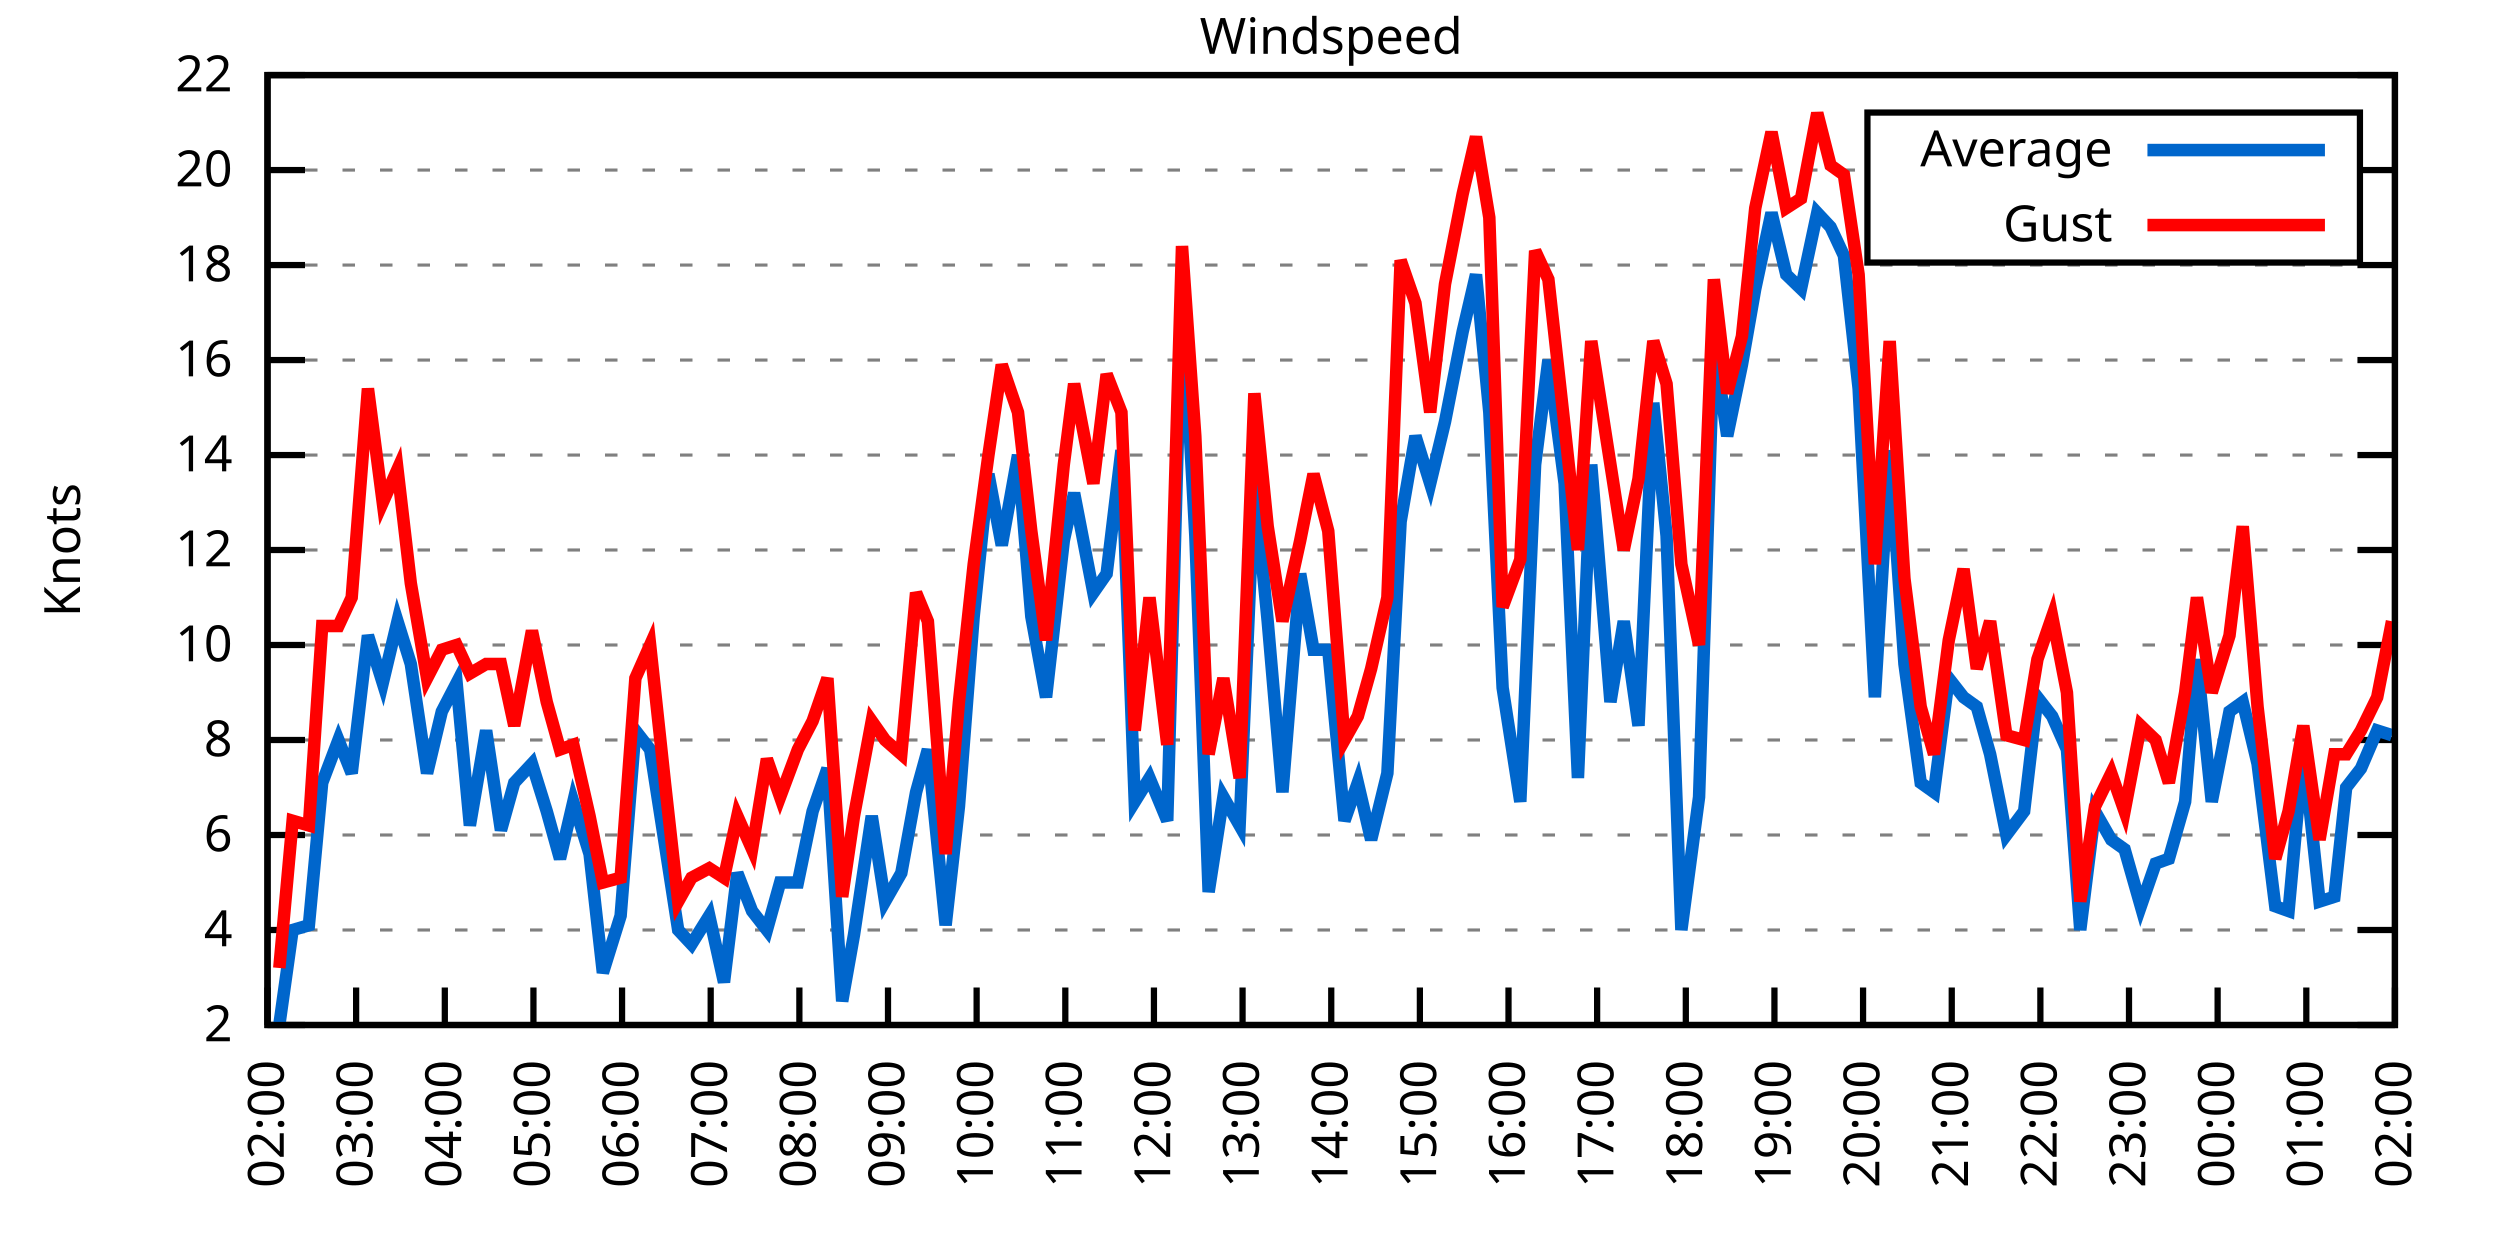
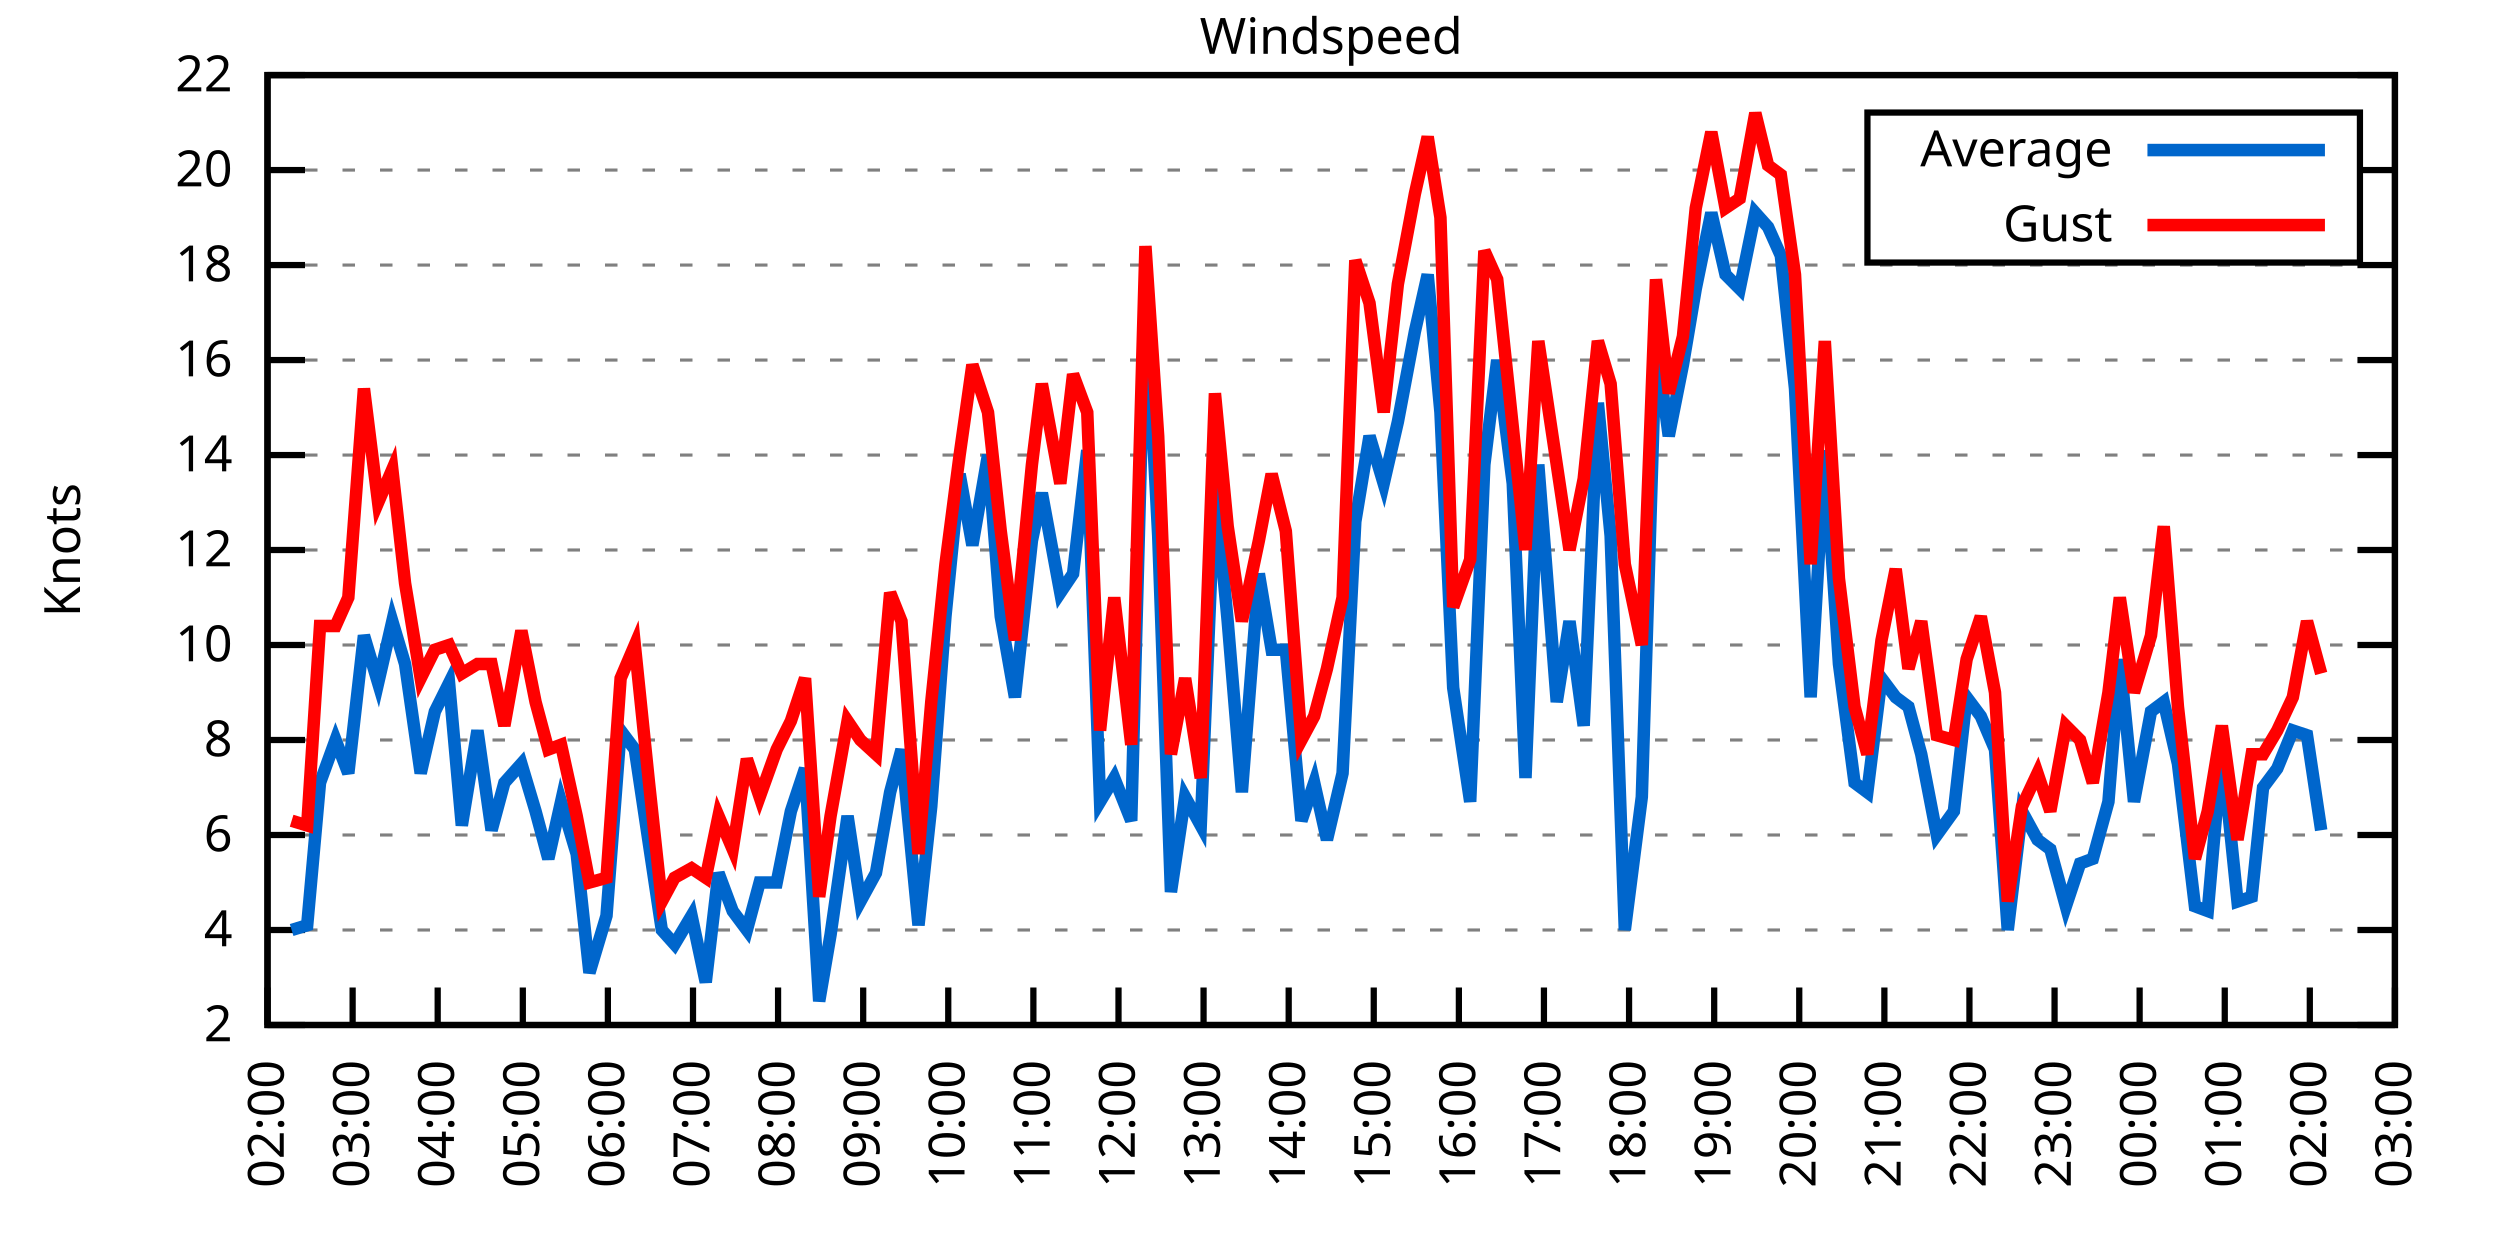
<svg xmlns="http://www.w3.org/2000/svg" xmlns:xlink="http://www.w3.org/1999/xlink" width="400" height="200" viewBox="0 0 400 200">
  <g id="gnuplot_canvas">
    <rect x="0" y="0" width="400" height="200" fill="none" />
    <defs>
      <circle id="gpDot" r="0.5" stroke-width="0.5" stroke="currentColor" />
      <path id="gpPt0" stroke-width="0.333" stroke="currentColor" d="M-1,0 h2 M0,-1 v2" />
      <path id="gpPt1" stroke-width="0.333" stroke="currentColor" d="M-1,-1 L1,1 M1,-1 L-1,1" />
      <path id="gpPt2" stroke-width="0.333" stroke="currentColor" d="M-1,0 L1,0 M0,-1 L0,1 M-1,-1 L1,1 M-1,1 L1,-1" />
      <rect id="gpPt3" stroke-width="0.333" stroke="currentColor" x="-1" y="-1" width="2" height="2" />
      <rect id="gpPt4" stroke-width="0.333" stroke="currentColor" fill="currentColor" x="-1" y="-1" width="2" height="2" />
      <circle id="gpPt5" stroke-width="0.333" stroke="currentColor" cx="0" cy="0" r="1" />
      <use xlink:href="#gpPt5" id="gpPt6" fill="currentColor" stroke="none" />
      <path id="gpPt7" stroke-width="0.333" stroke="currentColor" d="M0,-1.33 L-1.33,0.67 L1.33,0.67 z" />
      <use xlink:href="#gpPt7" id="gpPt8" fill="currentColor" stroke="none" />
      <use xlink:href="#gpPt7" id="gpPt9" stroke="currentColor" transform="rotate(180)" />
      <use xlink:href="#gpPt9" id="gpPt10" fill="currentColor" stroke="none" />
      <use xlink:href="#gpPt3" id="gpPt11" stroke="currentColor" transform="rotate(45)" />
      <use xlink:href="#gpPt11" id="gpPt12" fill="currentColor" stroke="none" />
      <path id="gpPt13" stroke-width="0.333" stroke="currentColor" d="M0,1.330 L1.265,0.411 L0.782,-1.067 L-0.782,-1.076 L-1.265,0.411 z" />
      <use xlink:href="#gpPt13" id="gpPt14" fill="currentColor" stroke="none" />
      <filter id="textbox" filterUnits="objectBoundingBox" x="0" y="0" height="1" width="1">
        <feFlood flood-color="white" flood-opacity="1" result="bgnd" />
        <feComposite in="SourceGraphic" in2="bgnd" operator="atop" />
      </filter>
      <filter id="greybox" filterUnits="objectBoundingBox" x="0" y="0" height="1" width="1">
        <feFlood flood-color="lightgrey" flood-opacity="1" result="grey" />
        <feComposite in="SourceGraphic" in2="grey" operator="atop" />
      </filter>
    </defs>
    <g fill="none" color="white" stroke="currentColor" stroke-width="1.00" stroke-linecap="butt" stroke-linejoin="miter">
</g>
    <g fill="none" color="black" stroke="currentColor" stroke-width="1.00" stroke-linecap="butt" stroke-linejoin="miter">
      <g stroke="none" shape-rendering="crispEdges">
        <polygon fill="rgb(255, 255, 255)" points="42.80,164.00 383.18,164.00 383.18,12.02 42.80,12.02 " />
      </g>
    </g>
    <g fill="none" color="black" stroke="currentColor" stroke-width="1.00" stroke-linecap="butt" stroke-linejoin="miter">
</g>
    <g fill="none" color="black" stroke="black" stroke-width="0.50" stroke-linecap="butt" stroke-linejoin="miter">
</g>
    <g fill="none" color="gray" stroke="currentColor" stroke-width="0.50" stroke-linecap="butt" stroke-linejoin="miter">
      <path stroke="gray" stroke-dasharray="2,4" class="gridline" d="M42.80,164.00 L383.19,164.00  " />
    </g>
    <g fill="none" color="gray" stroke="gray" stroke-width="1.00" stroke-linecap="butt" stroke-linejoin="miter">
</g>
    <g fill="none" color="black" stroke="currentColor" stroke-width="1.00" stroke-linecap="butt" stroke-linejoin="miter">
      <path stroke="black" d="M42.80,164.00 L48.80,164.00 M383.19,164.00 L377.19,164.00  " />
      <g transform="translate(37.20,166.60)" stroke="none" fill="black" font-family="Sans" font-size="8.00" text-anchor="end">
        <text>
          <tspan font-family="Sans"> 2</tspan>
        </text>
      </g>
    </g>
    <g fill="none" color="black" stroke="currentColor" stroke-width="1.00" stroke-linecap="butt" stroke-linejoin="miter">
</g>
    <g fill="none" color="black" stroke="black" stroke-width="0.50" stroke-linecap="butt" stroke-linejoin="miter">
</g>
    <g fill="none" color="gray" stroke="currentColor" stroke-width="0.50" stroke-linecap="butt" stroke-linejoin="miter">
      <path stroke="gray" stroke-dasharray="2,4" class="gridline" d="M42.80,148.80 L383.19,148.80  " />
    </g>
    <g fill="none" color="gray" stroke="gray" stroke-width="1.00" stroke-linecap="butt" stroke-linejoin="miter">
</g>
    <g fill="none" color="black" stroke="currentColor" stroke-width="1.00" stroke-linecap="butt" stroke-linejoin="miter">
      <path stroke="black" d="M42.80,148.80 L48.80,148.80 M383.19,148.80 L377.19,148.80  " />
      <g transform="translate(37.20,151.40)" stroke="none" fill="black" font-family="Sans" font-size="8.00" text-anchor="end">
        <text>
          <tspan font-family="Sans"> 4</tspan>
        </text>
      </g>
    </g>
    <g fill="none" color="black" stroke="currentColor" stroke-width="1.00" stroke-linecap="butt" stroke-linejoin="miter">
</g>
    <g fill="none" color="black" stroke="black" stroke-width="0.50" stroke-linecap="butt" stroke-linejoin="miter">
</g>
    <g fill="none" color="gray" stroke="currentColor" stroke-width="0.50" stroke-linecap="butt" stroke-linejoin="miter">
      <path stroke="gray" stroke-dasharray="2,4" class="gridline" d="M42.80,133.60 L383.19,133.60  " />
    </g>
    <g fill="none" color="gray" stroke="gray" stroke-width="1.00" stroke-linecap="butt" stroke-linejoin="miter">
</g>
    <g fill="none" color="black" stroke="currentColor" stroke-width="1.00" stroke-linecap="butt" stroke-linejoin="miter">
      <path stroke="black" d="M42.80,133.60 L48.80,133.60 M383.19,133.60 L377.19,133.60  " />
      <g transform="translate(37.20,136.20)" stroke="none" fill="black" font-family="Sans" font-size="8.00" text-anchor="end">
        <text>
          <tspan font-family="Sans"> 6</tspan>
        </text>
      </g>
    </g>
    <g fill="none" color="black" stroke="currentColor" stroke-width="1.00" stroke-linecap="butt" stroke-linejoin="miter">
</g>
    <g fill="none" color="black" stroke="black" stroke-width="0.50" stroke-linecap="butt" stroke-linejoin="miter">
</g>
    <g fill="none" color="gray" stroke="currentColor" stroke-width="0.50" stroke-linecap="butt" stroke-linejoin="miter">
      <path stroke="gray" stroke-dasharray="2,4" class="gridline" d="M42.80,118.40 L383.19,118.40  " />
    </g>
    <g fill="none" color="gray" stroke="gray" stroke-width="1.00" stroke-linecap="butt" stroke-linejoin="miter">
</g>
    <g fill="none" color="black" stroke="currentColor" stroke-width="1.00" stroke-linecap="butt" stroke-linejoin="miter">
      <path stroke="black" d="M42.80,118.40 L48.80,118.40 M383.19,118.40 L377.19,118.40  " />
      <g transform="translate(37.20,121.00)" stroke="none" fill="black" font-family="Sans" font-size="8.00" text-anchor="end">
        <text>
          <tspan font-family="Sans"> 8</tspan>
        </text>
      </g>
    </g>
    <g fill="none" color="black" stroke="currentColor" stroke-width="1.00" stroke-linecap="butt" stroke-linejoin="miter">
</g>
    <g fill="none" color="black" stroke="black" stroke-width="0.50" stroke-linecap="butt" stroke-linejoin="miter">
</g>
    <g fill="none" color="gray" stroke="currentColor" stroke-width="0.50" stroke-linecap="butt" stroke-linejoin="miter">
      <path stroke="gray" stroke-dasharray="2,4" class="gridline" d="M42.80,103.20 L383.19,103.20  " />
    </g>
    <g fill="none" color="gray" stroke="gray" stroke-width="1.00" stroke-linecap="butt" stroke-linejoin="miter">
</g>
    <g fill="none" color="black" stroke="currentColor" stroke-width="1.00" stroke-linecap="butt" stroke-linejoin="miter">
      <path stroke="black" d="M42.80,103.20 L48.80,103.20 M383.19,103.20 L377.19,103.20  " />
      <g transform="translate(37.20,105.80)" stroke="none" fill="black" font-family="Sans" font-size="8.00" text-anchor="end">
        <text>
          <tspan font-family="Sans"> 10</tspan>
        </text>
      </g>
    </g>
    <g fill="none" color="black" stroke="currentColor" stroke-width="1.00" stroke-linecap="butt" stroke-linejoin="miter">
</g>
    <g fill="none" color="black" stroke="black" stroke-width="0.50" stroke-linecap="butt" stroke-linejoin="miter">
</g>
    <g fill="none" color="gray" stroke="currentColor" stroke-width="0.50" stroke-linecap="butt" stroke-linejoin="miter">
      <path stroke="gray" stroke-dasharray="2,4" class="gridline" d="M42.80,88.00 L383.19,88.00  " />
    </g>
    <g fill="none" color="gray" stroke="gray" stroke-width="1.00" stroke-linecap="butt" stroke-linejoin="miter">
</g>
    <g fill="none" color="black" stroke="currentColor" stroke-width="1.00" stroke-linecap="butt" stroke-linejoin="miter">
      <path stroke="black" d="M42.80,88.00 L48.80,88.00 M383.19,88.00 L377.19,88.00  " />
      <g transform="translate(37.20,90.60)" stroke="none" fill="black" font-family="Sans" font-size="8.00" text-anchor="end">
        <text>
          <tspan font-family="Sans"> 12</tspan>
        </text>
      </g>
    </g>
    <g fill="none" color="black" stroke="currentColor" stroke-width="1.00" stroke-linecap="butt" stroke-linejoin="miter">
</g>
    <g fill="none" color="black" stroke="black" stroke-width="0.50" stroke-linecap="butt" stroke-linejoin="miter">
</g>
    <g fill="none" color="gray" stroke="currentColor" stroke-width="0.50" stroke-linecap="butt" stroke-linejoin="miter">
      <path stroke="gray" stroke-dasharray="2,4" class="gridline" d="M42.80,72.81 L383.19,72.81  " />
    </g>
    <g fill="none" color="gray" stroke="gray" stroke-width="1.00" stroke-linecap="butt" stroke-linejoin="miter">
</g>
    <g fill="none" color="black" stroke="currentColor" stroke-width="1.00" stroke-linecap="butt" stroke-linejoin="miter">
      <path stroke="black" d="M42.80,72.81 L48.80,72.81 M383.19,72.81 L377.19,72.81  " />
      <g transform="translate(37.20,75.41)" stroke="none" fill="black" font-family="Sans" font-size="8.00" text-anchor="end">
        <text>
          <tspan font-family="Sans"> 14</tspan>
        </text>
      </g>
    </g>
    <g fill="none" color="black" stroke="currentColor" stroke-width="1.00" stroke-linecap="butt" stroke-linejoin="miter">
</g>
    <g fill="none" color="black" stroke="black" stroke-width="0.50" stroke-linecap="butt" stroke-linejoin="miter">
</g>
    <g fill="none" color="gray" stroke="currentColor" stroke-width="0.50" stroke-linecap="butt" stroke-linejoin="miter">
      <path stroke="gray" stroke-dasharray="2,4" class="gridline" d="M42.80,57.61 L383.19,57.61  " />
    </g>
    <g fill="none" color="gray" stroke="gray" stroke-width="1.00" stroke-linecap="butt" stroke-linejoin="miter">
</g>
    <g fill="none" color="black" stroke="currentColor" stroke-width="1.00" stroke-linecap="butt" stroke-linejoin="miter">
      <path stroke="black" d="M42.80,57.61 L48.80,57.61 M383.19,57.61 L377.19,57.61  " />
      <g transform="translate(37.20,60.21)" stroke="none" fill="black" font-family="Sans" font-size="8.00" text-anchor="end">
        <text>
          <tspan font-family="Sans"> 16</tspan>
        </text>
      </g>
    </g>
    <g fill="none" color="black" stroke="currentColor" stroke-width="1.00" stroke-linecap="butt" stroke-linejoin="miter">
</g>
    <g fill="none" color="black" stroke="black" stroke-width="0.50" stroke-linecap="butt" stroke-linejoin="miter">
</g>
    <g fill="none" color="gray" stroke="currentColor" stroke-width="0.50" stroke-linecap="butt" stroke-linejoin="miter">
      <path stroke="gray" stroke-dasharray="2,4" class="gridline" d="M42.80,42.41 L383.19,42.41  " />
    </g>
    <g fill="none" color="gray" stroke="gray" stroke-width="1.00" stroke-linecap="butt" stroke-linejoin="miter">
</g>
    <g fill="none" color="black" stroke="currentColor" stroke-width="1.00" stroke-linecap="butt" stroke-linejoin="miter">
      <path stroke="black" d="M42.80,42.41 L48.80,42.41 M383.19,42.41 L377.19,42.41  " />
      <g transform="translate(37.20,45.01)" stroke="none" fill="black" font-family="Sans" font-size="8.00" text-anchor="end">
        <text>
          <tspan font-family="Sans"> 18</tspan>
        </text>
      </g>
    </g>
    <g fill="none" color="black" stroke="currentColor" stroke-width="1.00" stroke-linecap="butt" stroke-linejoin="miter">
</g>
    <g fill="none" color="black" stroke="black" stroke-width="0.50" stroke-linecap="butt" stroke-linejoin="miter">
</g>
    <g fill="none" color="gray" stroke="currentColor" stroke-width="0.50" stroke-linecap="butt" stroke-linejoin="miter">
      <path stroke="gray" stroke-dasharray="2,4" class="gridline" d="M42.80,27.21 L298.79,27.21 M377.59,27.21 L383.19,27.21  " />
    </g>
    <g fill="none" color="gray" stroke="gray" stroke-width="1.00" stroke-linecap="butt" stroke-linejoin="miter">
</g>
    <g fill="none" color="black" stroke="currentColor" stroke-width="1.00" stroke-linecap="butt" stroke-linejoin="miter">
      <path stroke="black" d="M42.80,27.21 L48.80,27.21 M383.19,27.21 L377.19,27.21  " />
      <g transform="translate(37.20,29.81)" stroke="none" fill="black" font-family="Sans" font-size="8.00" text-anchor="end">
        <text>
          <tspan font-family="Sans"> 20</tspan>
        </text>
      </g>
    </g>
    <g fill="none" color="black" stroke="currentColor" stroke-width="1.00" stroke-linecap="butt" stroke-linejoin="miter">
</g>
    <g fill="none" color="black" stroke="black" stroke-width="0.50" stroke-linecap="butt" stroke-linejoin="miter">
</g>
    <g fill="none" color="gray" stroke="currentColor" stroke-width="0.50" stroke-linecap="butt" stroke-linejoin="miter">
      <path stroke="gray" stroke-dasharray="2,4" class="gridline" d="M42.80,12.01 L383.19,12.01  " />
    </g>
    <g fill="none" color="gray" stroke="gray" stroke-width="1.00" stroke-linecap="butt" stroke-linejoin="miter">
</g>
    <g fill="none" color="black" stroke="currentColor" stroke-width="1.00" stroke-linecap="butt" stroke-linejoin="miter">
      <path stroke="black" d="M42.80,12.01 L48.80,12.01 M383.19,12.01 L377.19,12.01  " />
      <g transform="translate(37.20,14.61)" stroke="none" fill="black" font-family="Sans" font-size="8.00" text-anchor="end">
        <text>
          <tspan font-family="Sans"> 22</tspan>
        </text>
      </g>
    </g>
    <g fill="none" color="black" stroke="currentColor" stroke-width="1.00" stroke-linecap="butt" stroke-linejoin="miter">
      <path stroke="black" d="M42.80,164.00 L42.80,158.00  " />
      <g transform="translate(45.40,169.60) rotate(270.00)" stroke="none" fill="black" font-family="Sans" font-size="8.00" text-anchor="end">
        <text>
          <tspan font-family="Sans">02:00</tspan>
        </text>
      </g>
    </g>
    <g fill="none" color="black" stroke="currentColor" stroke-width="1.00" stroke-linecap="butt" stroke-linejoin="miter">
-       <path stroke="black" d="M56.98,164.00 L56.98,158.00  " />
-       <g transform="translate(59.58,169.60) rotate(270.00)" stroke="none" fill="black" font-family="Sans" font-size="8.00" text-anchor="end">
+       <path stroke="black" d="M56.42,164.00 L56.42,158.00  " />
+       <g transform="translate(59.02,169.60) rotate(270.00)" stroke="none" fill="black" font-family="Sans" font-size="8.00" text-anchor="end">
        <text>
          <tspan font-family="Sans">03:00</tspan>
        </text>
      </g>
    </g>
    <g fill="none" color="black" stroke="currentColor" stroke-width="1.00" stroke-linecap="butt" stroke-linejoin="miter">
-       <path stroke="black" d="M71.17,164.00 L71.17,158.00  " />
-       <g transform="translate(73.77,169.60) rotate(270.00)" stroke="none" fill="black" font-family="Sans" font-size="8.00" text-anchor="end">
+       <path stroke="black" d="M70.03,164.00 L70.03,158.00  " />
+       <g transform="translate(72.63,169.60) rotate(270.00)" stroke="none" fill="black" font-family="Sans" font-size="8.00" text-anchor="end">
        <text>
          <tspan font-family="Sans">04:00</tspan>
        </text>
      </g>
    </g>
    <g fill="none" color="black" stroke="currentColor" stroke-width="1.00" stroke-linecap="butt" stroke-linejoin="miter">
-       <path stroke="black" d="M85.35,164.00 L85.35,158.00  " />
-       <g transform="translate(87.95,169.60) rotate(270.00)" stroke="none" fill="black" font-family="Sans" font-size="8.00" text-anchor="end">
+       <path stroke="black" d="M83.65,164.00 L83.65,158.00  " />
+       <g transform="translate(86.25,169.60) rotate(270.00)" stroke="none" fill="black" font-family="Sans" font-size="8.00" text-anchor="end">
        <text>
          <tspan font-family="Sans">05:00</tspan>
        </text>
      </g>
    </g>
    <g fill="none" color="black" stroke="currentColor" stroke-width="1.00" stroke-linecap="butt" stroke-linejoin="miter">
-       <path stroke="black" d="M99.53,164.00 L99.53,158.00  " />
-       <g transform="translate(102.13,169.60) rotate(270.00)" stroke="none" fill="black" font-family="Sans" font-size="8.00" text-anchor="end">
+       <path stroke="black" d="M97.26,164.00 L97.26,158.00  " />
+       <g transform="translate(99.86,169.60) rotate(270.00)" stroke="none" fill="black" font-family="Sans" font-size="8.00" text-anchor="end">
        <text>
          <tspan font-family="Sans">06:00</tspan>
        </text>
      </g>
    </g>
    <g fill="none" color="black" stroke="currentColor" stroke-width="1.00" stroke-linecap="butt" stroke-linejoin="miter">
-       <path stroke="black" d="M113.71,164.00 L113.71,158.00  " />
-       <g transform="translate(116.31,169.60) rotate(270.00)" stroke="none" fill="black" font-family="Sans" font-size="8.00" text-anchor="end">
+       <path stroke="black" d="M110.88,164.00 L110.88,158.00  " />
+       <g transform="translate(113.48,169.60) rotate(270.00)" stroke="none" fill="black" font-family="Sans" font-size="8.00" text-anchor="end">
        <text>
          <tspan font-family="Sans">07:00</tspan>
        </text>
      </g>
    </g>
    <g fill="none" color="black" stroke="currentColor" stroke-width="1.00" stroke-linecap="butt" stroke-linejoin="miter">
-       <path stroke="black" d="M127.90,164.00 L127.90,158.00  " />
-       <g transform="translate(130.50,169.60) rotate(270.00)" stroke="none" fill="black" font-family="Sans" font-size="8.00" text-anchor="end">
+       <path stroke="black" d="M124.49,164.00 L124.49,158.00  " />
+       <g transform="translate(127.09,169.60) rotate(270.00)" stroke="none" fill="black" font-family="Sans" font-size="8.00" text-anchor="end">
        <text>
          <tspan font-family="Sans">08:00</tspan>
        </text>
      </g>
    </g>
    <g fill="none" color="black" stroke="currentColor" stroke-width="1.00" stroke-linecap="butt" stroke-linejoin="miter">
-       <path stroke="black" d="M142.08,164.00 L142.08,158.00  " />
-       <g transform="translate(144.68,169.60) rotate(270.00)" stroke="none" fill="black" font-family="Sans" font-size="8.00" text-anchor="end">
+       <path stroke="black" d="M138.11,164.00 L138.11,158.00  " />
+       <g transform="translate(140.71,169.60) rotate(270.00)" stroke="none" fill="black" font-family="Sans" font-size="8.00" text-anchor="end">
        <text>
          <tspan font-family="Sans">09:00</tspan>
        </text>
      </g>
    </g>
    <g fill="none" color="black" stroke="currentColor" stroke-width="1.00" stroke-linecap="butt" stroke-linejoin="miter">
-       <path stroke="black" d="M156.26,164.00 L156.26,158.00  " />
-       <g transform="translate(158.86,169.60) rotate(270.00)" stroke="none" fill="black" font-family="Sans" font-size="8.00" text-anchor="end">
+       <path stroke="black" d="M151.72,164.00 L151.72,158.00  " />
+       <g transform="translate(154.32,169.60) rotate(270.00)" stroke="none" fill="black" font-family="Sans" font-size="8.00" text-anchor="end">
        <text>
          <tspan font-family="Sans">10:00</tspan>
        </text>
      </g>
    </g>
    <g fill="none" color="black" stroke="currentColor" stroke-width="1.00" stroke-linecap="butt" stroke-linejoin="miter">
-       <path stroke="black" d="M170.45,164.00 L170.45,158.00  " />
-       <g transform="translate(173.05,169.60) rotate(270.00)" stroke="none" fill="black" font-family="Sans" font-size="8.00" text-anchor="end">
+       <path stroke="black" d="M165.34,164.00 L165.34,158.00  " />
+       <g transform="translate(167.94,169.60) rotate(270.00)" stroke="none" fill="black" font-family="Sans" font-size="8.00" text-anchor="end">
        <text>
          <tspan font-family="Sans">11:00</tspan>
        </text>
      </g>
    </g>
    <g fill="none" color="black" stroke="currentColor" stroke-width="1.00" stroke-linecap="butt" stroke-linejoin="miter">
-       <path stroke="black" d="M184.63,164.00 L184.63,158.00  " />
-       <g transform="translate(187.23,169.60) rotate(270.00)" stroke="none" fill="black" font-family="Sans" font-size="8.00" text-anchor="end">
+       <path stroke="black" d="M178.96,164.00 L178.96,158.00  " />
+       <g transform="translate(181.56,169.60) rotate(270.00)" stroke="none" fill="black" font-family="Sans" font-size="8.00" text-anchor="end">
        <text>
          <tspan font-family="Sans">12:00</tspan>
        </text>
      </g>
    </g>
    <g fill="none" color="black" stroke="currentColor" stroke-width="1.00" stroke-linecap="butt" stroke-linejoin="miter">
-       <path stroke="black" d="M198.81,164.00 L198.81,158.00  " />
-       <g transform="translate(201.41,169.60) rotate(270.00)" stroke="none" fill="black" font-family="Sans" font-size="8.00" text-anchor="end">
+       <path stroke="black" d="M192.57,164.00 L192.57,158.00  " />
+       <g transform="translate(195.17,169.60) rotate(270.00)" stroke="none" fill="black" font-family="Sans" font-size="8.00" text-anchor="end">
        <text>
          <tspan font-family="Sans">13:00</tspan>
        </text>
      </g>
    </g>
    <g fill="none" color="black" stroke="currentColor" stroke-width="1.00" stroke-linecap="butt" stroke-linejoin="miter">
-       <path stroke="black" d="M213.00,164.00 L213.00,158.00  " />
-       <g transform="translate(215.60,169.60) rotate(270.00)" stroke="none" fill="black" font-family="Sans" font-size="8.00" text-anchor="end">
+       <path stroke="black" d="M206.19,164.00 L206.19,158.00  " />
+       <g transform="translate(208.79,169.60) rotate(270.00)" stroke="none" fill="black" font-family="Sans" font-size="8.00" text-anchor="end">
        <text>
          <tspan font-family="Sans">14:00</tspan>
        </text>
      </g>
    </g>
    <g fill="none" color="black" stroke="currentColor" stroke-width="1.00" stroke-linecap="butt" stroke-linejoin="miter">
-       <path stroke="black" d="M227.18,164.00 L227.18,158.00  " />
-       <g transform="translate(229.78,169.60) rotate(270.00)" stroke="none" fill="black" font-family="Sans" font-size="8.00" text-anchor="end">
+       <path stroke="black" d="M219.80,164.00 L219.80,158.00  " />
+       <g transform="translate(222.40,169.60) rotate(270.00)" stroke="none" fill="black" font-family="Sans" font-size="8.00" text-anchor="end">
        <text>
          <tspan font-family="Sans">15:00</tspan>
        </text>
      </g>
    </g>
    <g fill="none" color="black" stroke="currentColor" stroke-width="1.00" stroke-linecap="butt" stroke-linejoin="miter">
-       <path stroke="black" d="M241.36,164.00 L241.36,158.00  " />
-       <g transform="translate(243.96,169.60) rotate(270.00)" stroke="none" fill="black" font-family="Sans" font-size="8.00" text-anchor="end">
+       <path stroke="black" d="M233.42,164.00 L233.42,158.00  " />
+       <g transform="translate(236.02,169.60) rotate(270.00)" stroke="none" fill="black" font-family="Sans" font-size="8.00" text-anchor="end">
        <text>
          <tspan font-family="Sans">16:00</tspan>
        </text>
      </g>
    </g>
    <g fill="none" color="black" stroke="currentColor" stroke-width="1.00" stroke-linecap="butt" stroke-linejoin="miter">
-       <path stroke="black" d="M255.54,164.00 L255.54,158.00  " />
-       <g transform="translate(258.14,169.60) rotate(270.00)" stroke="none" fill="black" font-family="Sans" font-size="8.00" text-anchor="end">
+       <path stroke="black" d="M247.03,164.00 L247.03,158.00  " />
+       <g transform="translate(249.63,169.60) rotate(270.00)" stroke="none" fill="black" font-family="Sans" font-size="8.00" text-anchor="end">
        <text>
          <tspan font-family="Sans">17:00</tspan>
        </text>
      </g>
    </g>
    <g fill="none" color="black" stroke="currentColor" stroke-width="1.00" stroke-linecap="butt" stroke-linejoin="miter">
-       <path stroke="black" d="M269.73,164.00 L269.73,158.00  " />
-       <g transform="translate(272.33,169.60) rotate(270.00)" stroke="none" fill="black" font-family="Sans" font-size="8.00" text-anchor="end">
+       <path stroke="black" d="M260.65,164.00 L260.65,158.00  " />
+       <g transform="translate(263.25,169.60) rotate(270.00)" stroke="none" fill="black" font-family="Sans" font-size="8.00" text-anchor="end">
        <text>
          <tspan font-family="Sans">18:00</tspan>
        </text>
      </g>
    </g>
    <g fill="none" color="black" stroke="currentColor" stroke-width="1.00" stroke-linecap="butt" stroke-linejoin="miter">
-       <path stroke="black" d="M283.91,164.00 L283.91,158.00  " />
-       <g transform="translate(286.51,169.60) rotate(270.00)" stroke="none" fill="black" font-family="Sans" font-size="8.00" text-anchor="end">
+       <path stroke="black" d="M274.27,164.00 L274.27,158.00  " />
+       <g transform="translate(276.87,169.60) rotate(270.00)" stroke="none" fill="black" font-family="Sans" font-size="8.00" text-anchor="end">
        <text>
          <tspan font-family="Sans">19:00</tspan>
        </text>
      </g>
    </g>
    <g fill="none" color="black" stroke="currentColor" stroke-width="1.00" stroke-linecap="butt" stroke-linejoin="miter">
-       <path stroke="black" d="M298.09,164.00 L298.09,158.00  " />
-       <g transform="translate(300.69,169.60) rotate(270.00)" stroke="none" fill="black" font-family="Sans" font-size="8.00" text-anchor="end">
+       <path stroke="black" d="M287.88,164.00 L287.88,158.00  " />
+       <g transform="translate(290.48,169.60) rotate(270.00)" stroke="none" fill="black" font-family="Sans" font-size="8.00" text-anchor="end">
        <text>
          <tspan font-family="Sans">20:00</tspan>
        </text>
      </g>
    </g>
    <g fill="none" color="black" stroke="currentColor" stroke-width="1.00" stroke-linecap="butt" stroke-linejoin="miter">
-       <path stroke="black" d="M312.28,164.00 L312.28,158.00  " />
-       <g transform="translate(314.88,169.60) rotate(270.00)" stroke="none" fill="black" font-family="Sans" font-size="8.00" text-anchor="end">
+       <path stroke="black" d="M301.50,164.00 L301.50,158.00  " />
+       <g transform="translate(304.10,169.60) rotate(270.00)" stroke="none" fill="black" font-family="Sans" font-size="8.00" text-anchor="end">
        <text>
          <tspan font-family="Sans">21:00</tspan>
        </text>
      </g>
    </g>
    <g fill="none" color="black" stroke="currentColor" stroke-width="1.00" stroke-linecap="butt" stroke-linejoin="miter">
-       <path stroke="black" d="M326.46,164.00 L326.46,158.00  " />
-       <g transform="translate(329.06,169.60) rotate(270.00)" stroke="none" fill="black" font-family="Sans" font-size="8.00" text-anchor="end">
+       <path stroke="black" d="M315.11,164.00 L315.11,158.00  " />
+       <g transform="translate(317.71,169.60) rotate(270.00)" stroke="none" fill="black" font-family="Sans" font-size="8.00" text-anchor="end">
        <text>
          <tspan font-family="Sans">22:00</tspan>
        </text>
      </g>
    </g>
    <g fill="none" color="black" stroke="currentColor" stroke-width="1.00" stroke-linecap="butt" stroke-linejoin="miter">
-       <path stroke="black" d="M340.64,164.00 L340.64,158.00  " />
-       <g transform="translate(343.24,169.60) rotate(270.00)" stroke="none" fill="black" font-family="Sans" font-size="8.00" text-anchor="end">
+       <path stroke="black" d="M328.73,164.00 L328.73,158.00  " />
+       <g transform="translate(331.33,169.60) rotate(270.00)" stroke="none" fill="black" font-family="Sans" font-size="8.00" text-anchor="end">
        <text>
          <tspan font-family="Sans">23:00</tspan>
        </text>
      </g>
    </g>
    <g fill="none" color="black" stroke="currentColor" stroke-width="1.00" stroke-linecap="butt" stroke-linejoin="miter">
-       <path stroke="black" d="M354.82,164.00 L354.82,158.00  " />
-       <g transform="translate(357.42,169.60) rotate(270.00)" stroke="none" fill="black" font-family="Sans" font-size="8.00" text-anchor="end">
+       <path stroke="black" d="M342.34,164.00 L342.34,158.00  " />
+       <g transform="translate(344.94,169.60) rotate(270.00)" stroke="none" fill="black" font-family="Sans" font-size="8.00" text-anchor="end">
        <text>
          <tspan font-family="Sans">00:00</tspan>
        </text>
      </g>
    </g>
    <g fill="none" color="black" stroke="currentColor" stroke-width="1.00" stroke-linecap="butt" stroke-linejoin="miter">
-       <path stroke="black" d="M369.01,164.00 L369.01,158.00  " />
-       <g transform="translate(371.61,169.60) rotate(270.00)" stroke="none" fill="black" font-family="Sans" font-size="8.00" text-anchor="end">
+       <path stroke="black" d="M355.96,164.00 L355.96,158.00  " />
+       <g transform="translate(358.56,169.60) rotate(270.00)" stroke="none" fill="black" font-family="Sans" font-size="8.00" text-anchor="end">
        <text>
          <tspan font-family="Sans">01:00</tspan>
+         </text>
+       </g>
+     </g>
+     <g fill="none" color="black" stroke="currentColor" stroke-width="1.00" stroke-linecap="butt" stroke-linejoin="miter">
+       <path stroke="black" d="M369.57,164.00 L369.57,158.00  " />
+       <g transform="translate(372.17,169.60) rotate(270.00)" stroke="none" fill="black" font-family="Sans" font-size="8.00" text-anchor="end">
+         <text>
+           <tspan font-family="Sans">02:00</tspan>
        </text>
      </g>
    </g>
    <g fill="none" color="black" stroke="currentColor" stroke-width="1.00" stroke-linecap="butt" stroke-linejoin="miter">
      <path stroke="black" d="M383.19,164.00 L383.19,158.00  " />
      <g transform="translate(385.79,169.60) rotate(270.00)" stroke="none" fill="black" font-family="Sans" font-size="8.00" text-anchor="end">
        <text>
-           <tspan font-family="Sans">02:00</tspan>
+           <tspan font-family="Sans">03:00</tspan>
        </text>
      </g>
    </g>
    <g fill="none" color="black" stroke="currentColor" stroke-width="1.00" stroke-linecap="butt" stroke-linejoin="miter">
</g>
    <g fill="none" color="black" stroke="currentColor" stroke-width="1.00" stroke-linecap="butt" stroke-linejoin="miter">
      <path stroke="black" d="M42.80,12.01 L42.80,164.00 L383.19,164.00 L383.19,12.01 L42.80,12.01 Z  " />
    </g>
    <g fill="none" color="black" stroke="currentColor" stroke-width="1.00" stroke-linecap="butt" stroke-linejoin="miter">
</g>
    <g fill="none" color="black" stroke="currentColor" stroke-width="1.00" stroke-linecap="butt" stroke-linejoin="miter">
      <path stroke="black" d="M298.79,42.01 L298.79,18.01 L377.59,18.01 L377.59,42.01 L298.79,42.01 Z  " />
    </g>
    <g id="Windspeed_plot_1">
      <g fill="none" color="white" stroke="black" stroke-width="2.00" stroke-linecap="butt" stroke-linejoin="miter">
</g>
      <g fill="none" color="black" stroke="currentColor" stroke-width="2.00" stroke-linecap="butt" stroke-linejoin="miter">
        <g transform="translate(337.99,26.61)" stroke="none" fill="black" font-family="Sans" font-size="8.00" text-anchor="end">
          <text>
            <tspan font-family="Sans">Average</tspan>
          </text>
        </g>
      </g>
      <g fill="none" color="black" stroke="currentColor" stroke-width="2.00" stroke-linecap="butt" stroke-linejoin="miter">
-         <path stroke="rgb(  0, 102, 204)" d="M343.59,24.01 L371.99,24.01 M44.69,164.00 L46.82,148.80 L49.42,148.04 L51.55,125.24 L54.15,118.40 L56.27,123.72   L58.87,101.68 L61.24,109.28 L63.60,99.40 L65.73,106.24 L68.33,123.72 L70.69,113.84 L73.06,109.28 L75.18,132.08   L77.78,116.88 L80.15,132.84 L82.28,125.24 L85.11,122.20 L87.48,129.80 L89.60,137.40 L91.73,128.28 L94.33,136.64   L96.46,155.64 L99.30,146.52 L101.66,116.88 L104.02,119.92 L106.39,135.12 L108.51,148.80 L110.64,151.08 L113.48,146.52   L115.84,157.16 L117.97,139.68 L120.33,145.76 L122.70,148.80 L124.82,141.20 L127.66,141.20 L130.02,129.80 L132.39,122.96   L134.75,160.20 L136.64,149.56 L139.48,130.56 L141.61,144.24 L144.21,139.68 L146.57,126.76 L148.46,119.92 L151.30,148.04   L153.43,129.04 L155.79,98.64 L158.15,75.85 L160.28,87.25 L162.88,72.81 L165.01,98.64 L167.37,111.56 L170.21,86.49   L171.86,78.89 L174.94,94.84 L177.06,91.80 L179.43,72.05 L181.56,128.28 L183.92,124.48 L186.76,131.32 L189.12,46.21   L191.25,85.73 L193.38,142.72 L195.74,127.52 L198.34,132.08 L200.70,77.37 L202.83,99.40 L205.19,126.76 L208.03,91.80   L210.16,103.96 L212.52,103.96 L215.12,131.32 L217.25,125.24 L219.38,134.36 L221.98,123.72 L224.10,83.45 L226.47,69.77   L228.83,77.37 L231.20,67.49 L234.03,53.05 L236.16,43.93 L238.29,65.97 L240.42,110.04 L243.25,128.28 L245.62,74.33   L247.74,57.61 L250.34,77.37 L252.47,124.48 L254.60,74.33 L257.67,112.32 L259.80,99.40 L262.16,116.12 L264.53,64.45   L266.65,85.73 L269.02,148.80 L271.85,127.52 L274.22,54.57 L276.35,69.77 L278.71,58.37 L280.84,46.21 L283.44,34.05   L285.80,43.93 L288.16,46.21 L290.76,34.05 L292.89,36.33 L295.02,40.89 L297.38,62.17 L299.98,111.56 L302.35,72.05   L304.71,106.24 L307.31,125.24 L309.44,126.76 L311.80,108.52 L314.17,111.56 L316.29,113.08 L318.42,120.68 L321.02,133.60   L323.86,129.80 L325.99,111.56 L328.35,114.60 L330.71,119.92 L332.84,148.80 L335.20,129.80 L337.80,134.36 L339.93,135.88   L342.53,145.00 L344.90,138.16 L347.02,137.40 L349.62,128.28 L351.51,105.48 L353.88,128.28 L356.72,113.84 L358.84,112.32   L361.21,122.20 L364.04,145.00 L366.17,145.76 L368.53,119.92 L371.13,144.24 L373.50,143.48 L375.39,126.00 L377.75,122.96   L380.35,116.88 L382.72,117.64  " />
+         <path stroke="rgb(  0, 102, 204)" d="M343.59,24.01 L371.99,24.01 M46.66,148.80 L49.15,148.04 L51.20,125.24 L53.69,118.40 L55.73,123.72 L58.23,101.68   L60.50,109.28 L62.77,99.40 L64.81,106.24 L67.31,123.72 L69.58,113.84 L71.85,109.28 L73.89,132.08 L76.39,116.88   L78.65,132.84 L80.70,125.24 L83.42,122.20 L85.69,129.80 L87.73,137.40 L89.77,128.28 L92.27,136.64 L94.31,155.64   L97.04,146.52 L99.30,116.88 L101.57,119.92 L103.84,135.12 L105.89,148.80 L107.93,151.08 L110.65,146.52 L112.92,157.16   L114.96,139.68 L117.23,145.76 L119.50,148.80 L121.54,141.20 L124.27,141.20 L126.54,129.80 L128.81,122.96 L131.07,160.20   L132.89,149.56 L135.61,130.56 L137.66,144.24 L140.15,139.68 L142.42,126.76 L144.24,119.92 L146.96,148.04 L149.00,129.04   L151.27,98.64 L153.54,75.85 L155.58,87.25 L158.08,72.81 L160.12,98.64 L162.39,111.56 L165.11,86.49 L166.70,78.89   L169.65,94.84 L171.69,91.80 L173.96,72.05 L176.01,128.28 L178.28,124.48 L181.00,131.32 L183.27,46.21 L185.31,85.73   L187.35,142.72 L189.62,127.52 L192.12,132.08 L194.39,77.37 L196.43,99.40 L198.70,126.76 L201.42,91.80 L203.46,103.96   L205.73,103.96 L208.23,131.32 L210.27,125.24 L212.31,134.36 L214.81,123.72 L216.85,83.45 L219.12,69.77 L221.39,77.37   L223.66,67.49 L226.38,53.05 L228.43,43.93 L230.47,65.97 L232.51,110.04 L235.23,128.28 L237.50,74.33 L239.55,57.61   L242.04,77.37 L244.08,124.48 L246.13,74.33 L249.08,112.32 L251.12,99.40 L253.39,116.12 L255.66,64.45 L257.70,85.73   L259.97,148.80 L262.69,127.52 L264.96,54.57 L267.00,69.77 L269.27,58.37 L271.32,46.21 L273.81,34.05 L276.08,43.93   L278.35,46.21 L280.85,34.05 L282.89,36.33 L284.93,40.89 L287.20,62.17 L289.70,111.56 L291.97,72.05 L294.23,106.24   L296.73,125.24 L298.77,126.76 L301.04,108.52 L303.31,111.56 L305.35,113.08 L307.40,120.68 L309.89,133.60 L312.62,129.80   L314.66,111.56 L316.93,114.60 L319.20,119.92 L321.24,148.80 L323.51,129.80 L326.00,134.36 L328.05,135.88 L330.54,145.00   L332.81,138.16 L334.85,137.40 L337.35,128.28 L339.17,105.48 L341.44,128.28 L344.16,113.84 L346.20,112.32 L348.47,122.20   L351.19,145.00 L353.24,145.76 L355.50,119.92 L358.00,144.24 L360.27,143.48 L362.09,126.00 L364.36,122.96 L366.85,116.88   L369.12,117.64 L371.39,132.84  " />
      </g>
    </g>
    <g id="Windspeed_plot_2">
      <g fill="none" color="black" stroke="currentColor" stroke-width="2.00" stroke-linecap="butt" stroke-linejoin="miter">
        <g transform="translate(337.99,38.61)" stroke="none" fill="black" font-family="Sans" font-size="8.00" text-anchor="end">
          <text>
            <tspan font-family="Sans">Gust</tspan>
          </text>
        </g>
      </g>
      <g fill="none" color="black" stroke="currentColor" stroke-width="2.00" stroke-linecap="butt" stroke-linejoin="miter">
-         <path stroke="rgb(255,   0,   0)" d="M343.59,36.01 L371.99,36.01 M44.69,154.88 L46.82,131.32 L49.42,132.08 L51.55,100.16 L54.15,100.16 L56.27,95.60   L58.87,62.17 L61.24,80.41 L63.60,75.09 L65.73,93.32 L68.33,108.52 L70.69,103.96 L73.06,103.20 L75.18,107.76   L77.78,106.24 L80.15,106.24 L82.28,116.12 L85.11,100.92 L87.48,112.32 L89.60,119.92 L91.73,119.16 L94.33,130.56   L96.46,141.20 L99.30,140.44 L101.66,108.52 L104.02,103.20 L106.39,125.24 L108.51,144.24 L110.64,140.44 L113.48,138.92   L115.84,140.44 L117.97,130.56 L120.33,135.88 L122.70,121.44 L124.82,127.52 L127.66,119.92 L130.02,115.36 L132.39,108.52   L134.75,143.48 L136.64,130.56 L139.48,115.36 L141.61,118.40 L144.21,120.68 L146.57,94.84 L148.46,99.40 L151.30,136.64   L153.43,112.32 L155.79,90.28 L158.15,72.81 L160.28,58.37 L162.88,65.97 L165.01,84.97 L167.37,102.44 L170.21,74.33   L171.86,61.41 L174.94,77.37 L177.06,59.89 L179.43,65.97 L181.56,116.88 L183.92,95.60 L186.76,119.16 L189.12,39.37   L191.25,69.77 L193.38,120.68 L195.74,108.52 L198.34,124.48 L200.70,62.93 L202.83,84.21 L205.19,99.40 L208.03,86.49   L210.16,75.85 L212.52,84.97 L215.12,118.40 L217.25,114.60 L219.38,107.00 L221.98,95.60 L224.10,41.65 L226.47,48.49   L228.83,65.97 L231.20,45.45 L234.03,31.01 L236.16,21.89 L238.29,34.81 L240.42,97.12 L243.25,89.52 L245.62,40.13   L247.74,44.69 L250.34,68.25 L252.47,88.00 L254.60,54.57 L257.67,74.33 L259.80,88.00 L262.16,76.61 L264.53,54.57   L266.65,61.41 L269.02,90.28 L271.85,103.20 L274.22,44.69 L276.35,62.93 L278.71,53.81 L280.84,33.29 L283.44,21.13   L285.80,33.29 L288.16,31.77 L290.76,18.09 L292.89,26.45 L295.02,27.97 L297.38,43.93 L299.98,90.28 L302.35,54.57   L304.71,92.56 L307.31,113.08 L309.44,120.68 L311.80,102.44 L314.17,91.04 L316.29,107.00 L318.42,99.40 L321.02,117.64   L323.86,118.40 L325.99,105.48 L328.35,98.64 L330.71,110.80 L332.84,144.24 L335.20,129.04 L337.80,123.72 L339.93,129.80   L342.53,116.12 L344.90,118.40 L347.02,125.24 L349.62,110.80 L351.51,95.60 L353.88,110.80 L356.72,101.68 L358.84,84.21   L361.21,113.08 L364.04,137.40 L366.17,129.80 L368.53,116.12 L371.13,134.36 L373.50,120.68 L375.39,120.68 L377.75,116.88   L380.35,111.56 L382.72,99.40  " />
+         <path stroke="rgb(255,   0,   0)" d="M343.59,36.01 L371.99,36.01 M46.66,131.32 L49.15,132.08 L51.20,100.16 L53.69,100.16 L55.73,95.60 L58.23,62.17   L60.50,80.41 L62.77,75.09 L64.81,93.32 L67.31,108.52 L69.58,103.96 L71.85,103.20 L73.89,107.76 L76.39,106.24   L78.65,106.24 L80.70,116.12 L83.42,100.92 L85.69,112.32 L87.73,119.92 L89.77,119.16 L92.27,130.56 L94.31,141.20   L97.04,140.44 L99.30,108.52 L101.57,103.20 L103.84,125.24 L105.89,144.24 L107.93,140.44 L110.65,138.92 L112.92,140.44   L114.96,130.56 L117.23,135.88 L119.50,121.44 L121.54,127.52 L124.27,119.92 L126.54,115.36 L128.81,108.52 L131.07,143.48   L132.89,130.56 L135.61,115.36 L137.66,118.40 L140.15,120.68 L142.42,94.84 L144.24,99.40 L146.96,136.64 L149.00,112.32   L151.27,90.28 L153.54,72.81 L155.58,58.37 L158.08,65.97 L160.12,84.97 L162.39,102.44 L165.11,74.33 L166.70,61.41   L169.65,77.37 L171.69,59.89 L173.96,65.97 L176.01,116.88 L178.28,95.60 L181.00,119.16 L183.27,39.37 L185.31,69.77   L187.35,120.68 L189.62,108.52 L192.12,124.48 L194.39,62.93 L196.43,84.21 L198.70,99.40 L201.42,86.49 L203.46,75.85   L205.73,84.97 L208.23,118.40 L210.27,114.60 L212.31,107.00 L214.81,95.60 L216.85,41.65 L219.12,48.49 L221.39,65.97   L223.66,45.45 L226.38,31.01 L228.43,21.89 L230.47,34.81 L232.51,97.12 L235.23,89.52 L237.50,40.13 L239.55,44.69   L242.04,68.25 L244.08,88.00 L246.13,54.57 L249.08,74.33 L251.12,88.00 L253.39,76.61 L255.66,54.57 L257.70,61.41   L259.97,90.28 L262.69,103.20 L264.96,44.69 L267.00,62.93 L269.27,53.81 L271.32,33.29 L273.81,21.13 L276.08,33.29   L278.35,31.77 L280.85,18.09 L282.89,26.45 L284.93,27.97 L287.20,43.93 L289.70,90.28 L291.97,54.57 L294.23,92.56   L296.73,113.08 L298.77,120.68 L301.04,102.44 L303.31,91.04 L305.35,107.00 L307.40,99.40 L309.89,117.64 L312.62,118.40   L314.66,105.48 L316.93,98.64 L319.20,110.80 L321.24,144.24 L323.51,129.04 L326.00,123.72 L328.05,129.80 L330.54,116.12   L332.81,118.40 L334.85,125.24 L337.35,110.80 L339.17,95.60 L341.44,110.80 L344.16,101.68 L346.20,84.21 L348.47,113.08   L351.19,137.40 L353.24,129.80 L355.50,116.12 L358.00,134.36 L360.27,120.68 L362.09,120.68 L364.36,116.88 L366.85,111.56   L369.12,99.40 L371.39,107.76  " />
      </g>
    </g>
    <g fill="none" color="black" stroke="currentColor" stroke-width="2.00" stroke-linecap="butt" stroke-linejoin="miter">
</g>
    <g fill="none" color="black" stroke="black" stroke-width="1.00" stroke-linecap="butt" stroke-linejoin="miter">
</g>
    <g fill="none" color="black" stroke="currentColor" stroke-width="1.00" stroke-linecap="butt" stroke-linejoin="miter">
      <path stroke="black" d="M42.80,12.01 L42.80,164.00 L383.19,164.00 L383.19,12.01 L42.80,12.01 Z  " />
      <g transform="translate(12.80,88.01) rotate(270.00)" stroke="none" fill="black" font-family="Sans" font-size="8.00" text-anchor="middle">
        <text>
          <tspan font-family="Sans">Knots</tspan>
        </text>
      </g>
    </g>
    <g fill="none" color="black" stroke="currentColor" stroke-width="1.00" stroke-linecap="butt" stroke-linejoin="miter">
</g>
    <g fill="none" color="black" stroke="currentColor" stroke-width="1.00" stroke-linecap="butt" stroke-linejoin="miter">
      <g transform="translate(212.99,8.61)" stroke="none" fill="black" font-family="Sans" font-size="8.00" text-anchor="middle">
        <text>
          <tspan font-family="Sans">Windspeed</tspan>
        </text>
      </g>
    </g>
    <g fill="none" color="black" stroke="currentColor" stroke-width="1.00" stroke-linecap="butt" stroke-linejoin="miter">
</g>
  </g>
</svg>
